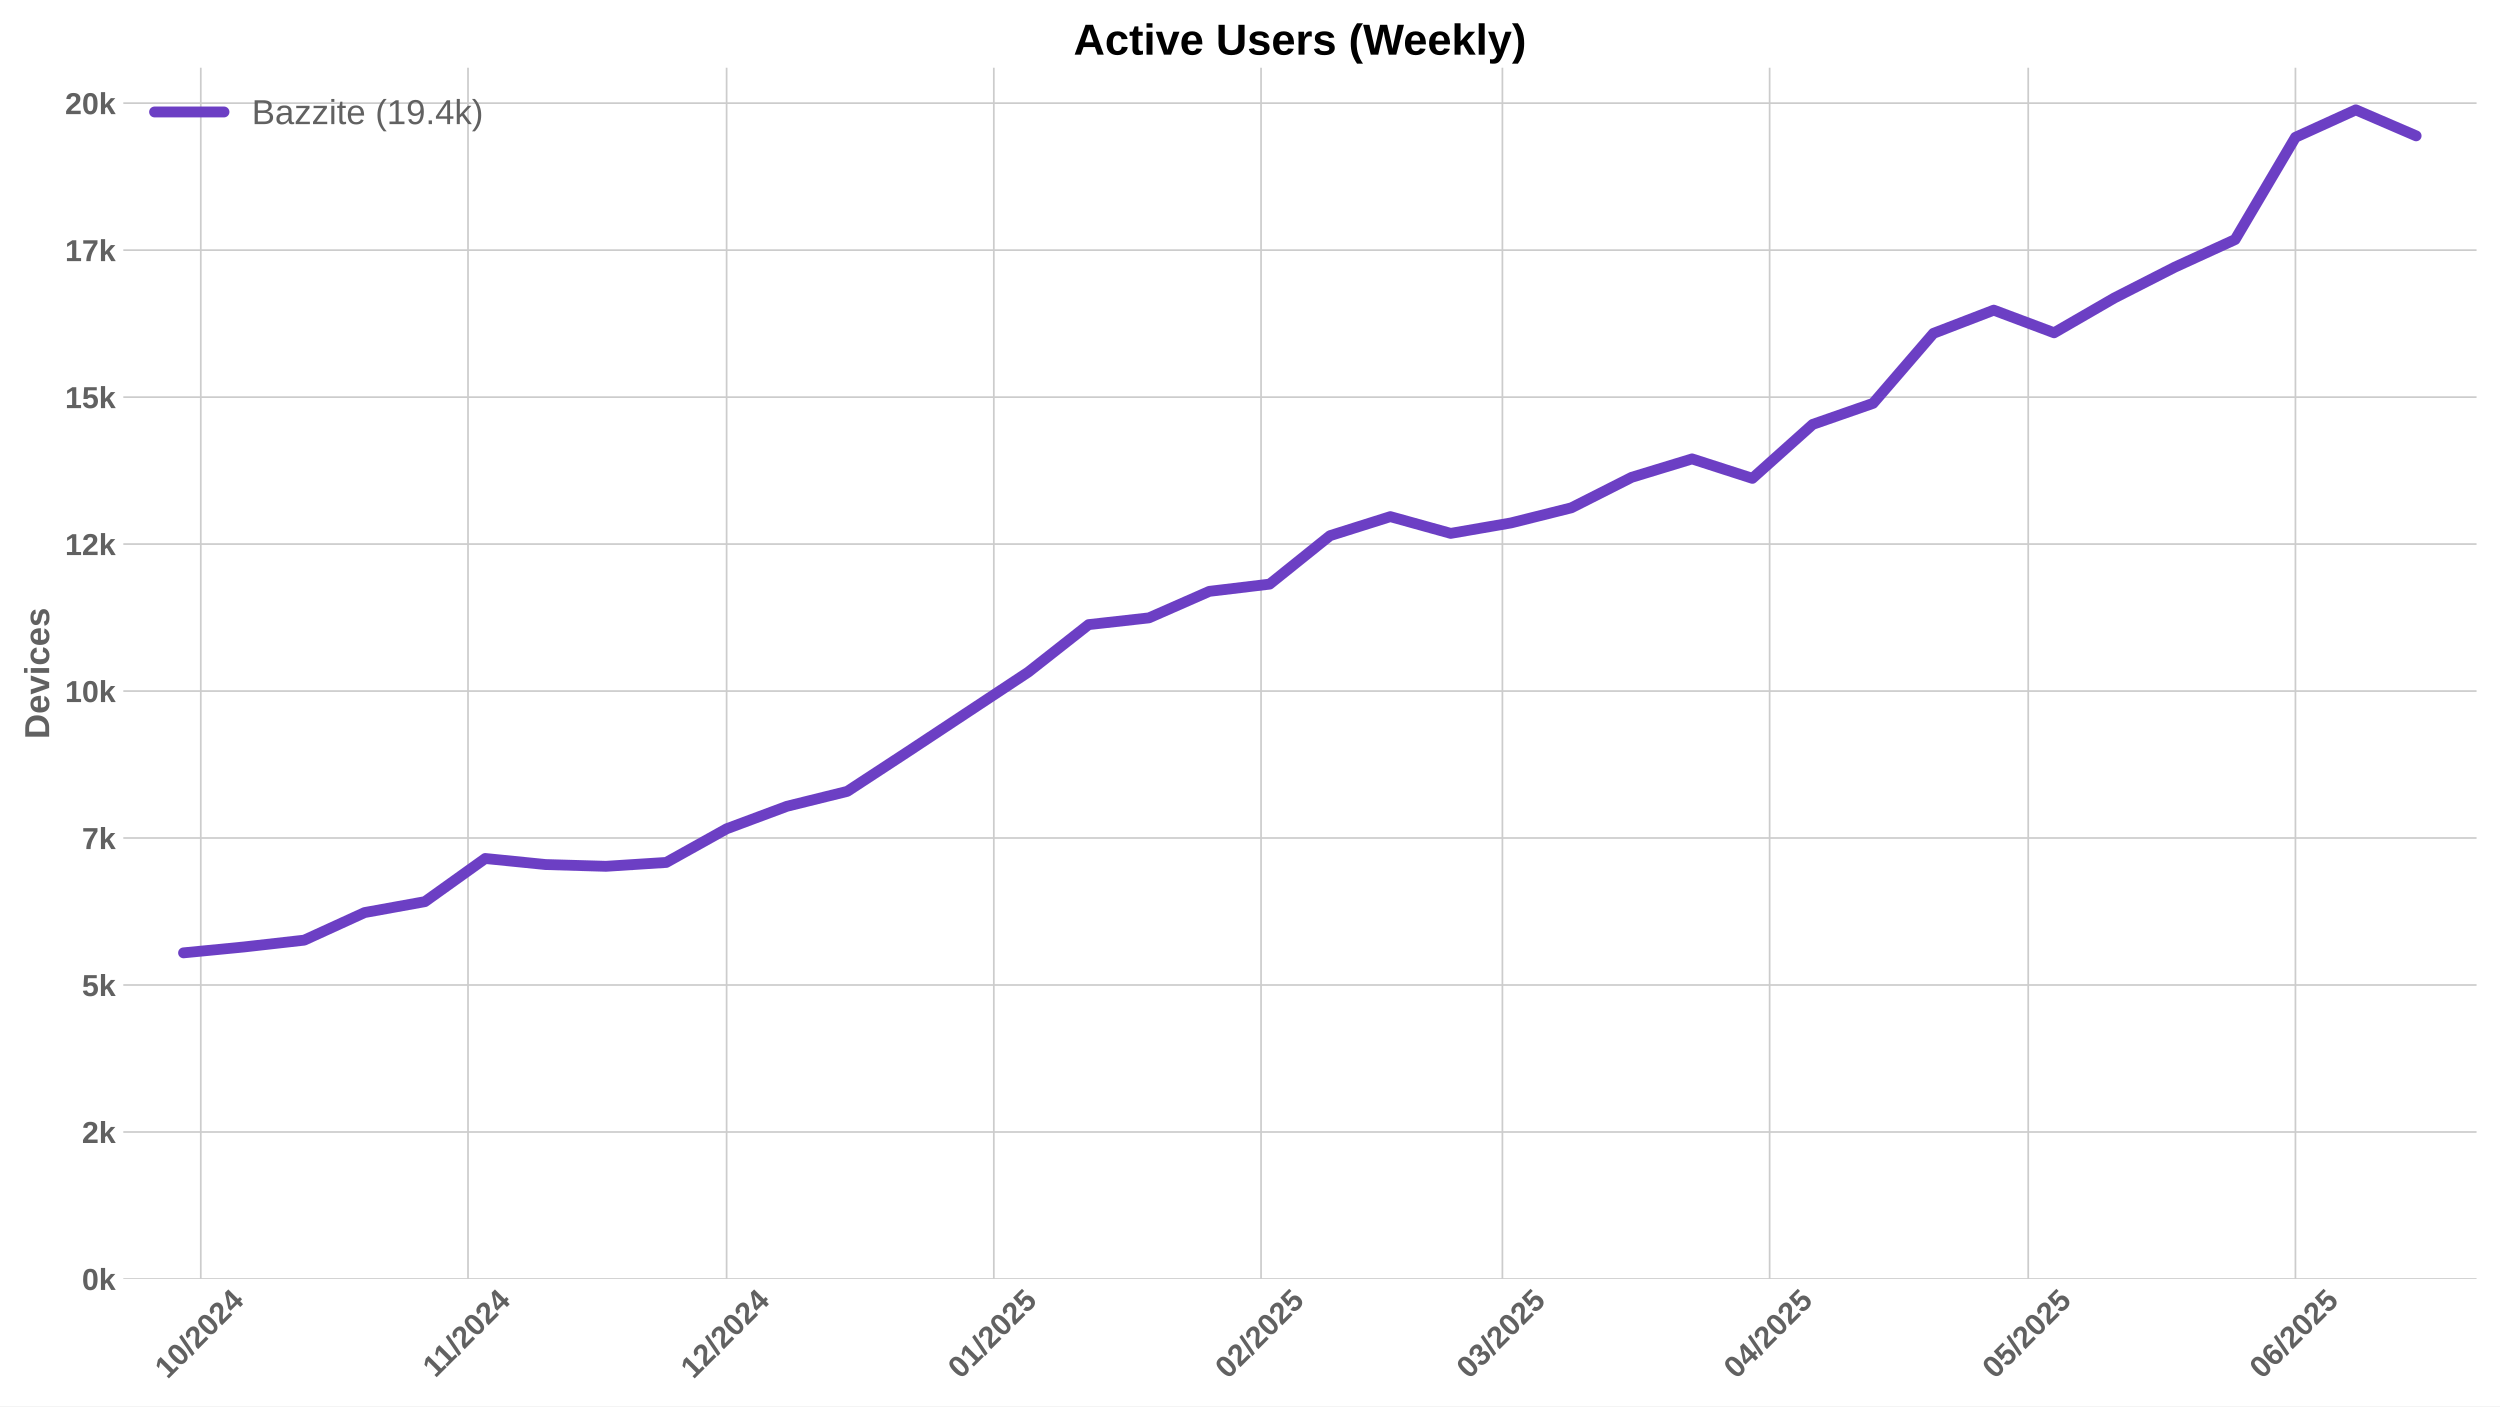
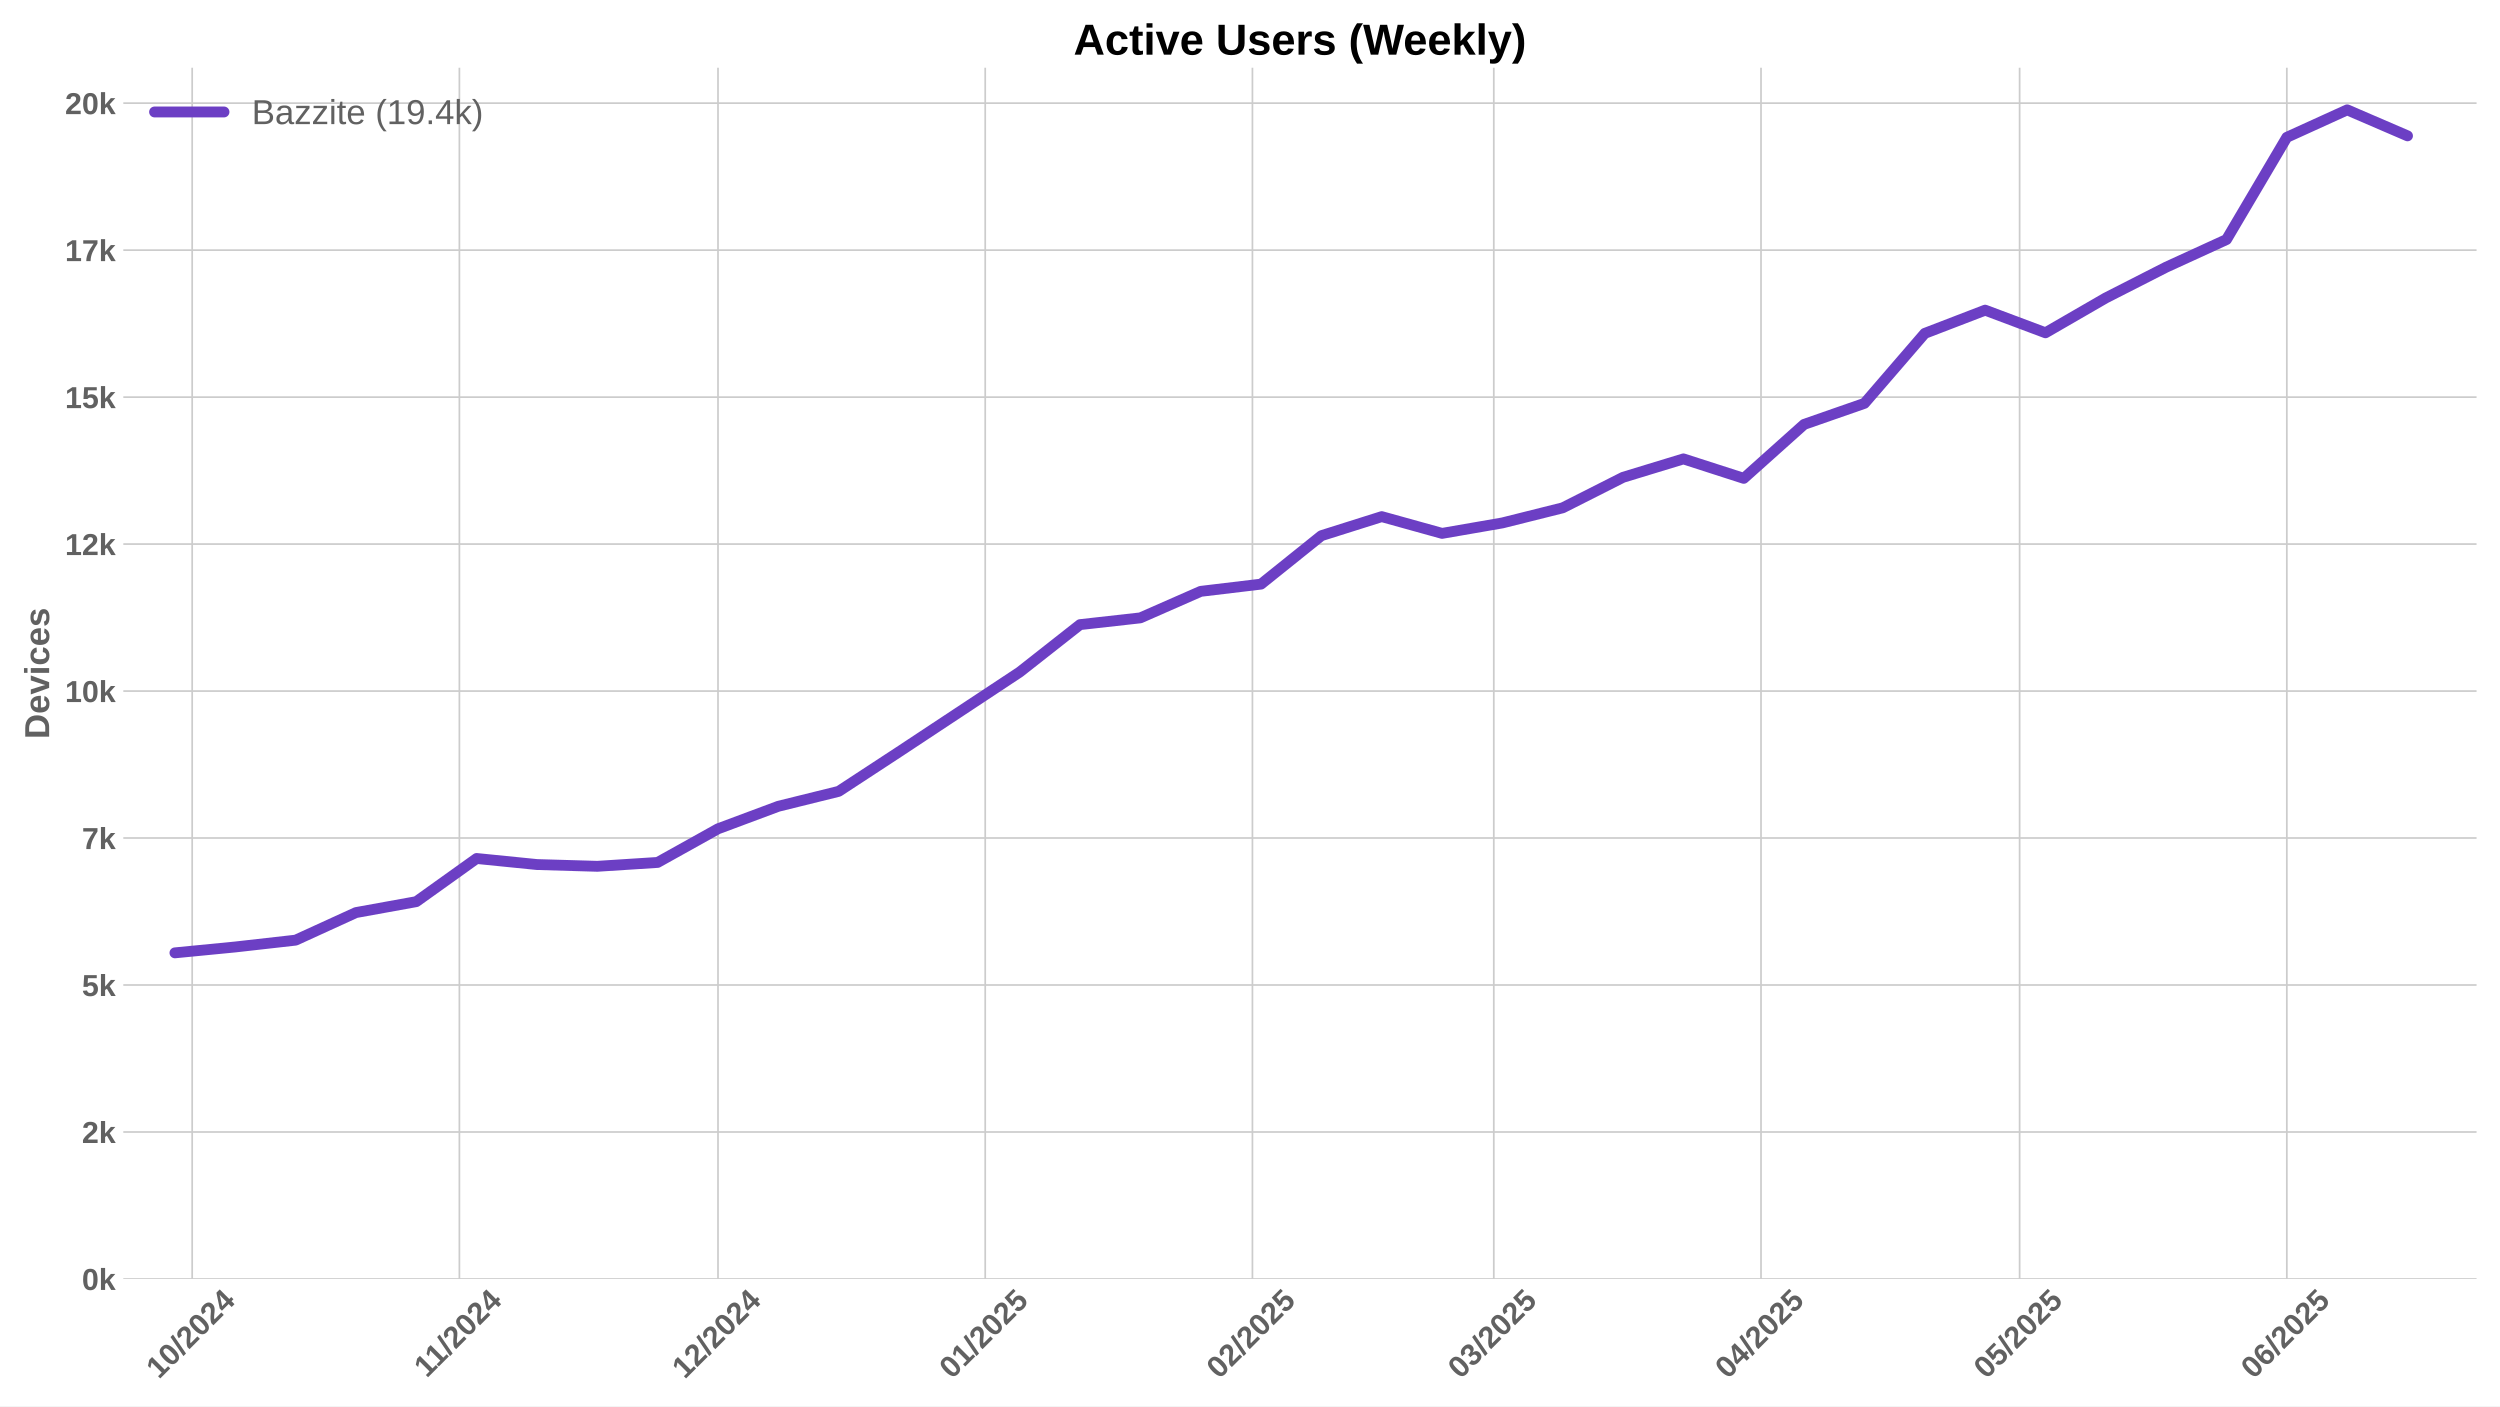
<svg xmlns="http://www.w3.org/2000/svg" xmlns:xlink="http://www.w3.org/1999/xlink" width="1152pt" height="648pt" viewBox="0 0 1152 648" version="1.1">
  <defs>
    <style type="text/css">*{stroke-linejoin: round; stroke-linecap: butt}</style>
  </defs>
  <g id="figure_1">
    <g id="patch_1">
      <path d="M 0 648  L 1152 648  L 1152 0  L 0 0  z " style="fill: #ffffff" />
    </g>
    <g id="axes_1">
      <g id="patch_2">
        <path d="M 56.82 589.343  L 1141.2 589.343  L 1141.2 31.2  L 56.82 31.2  z " style="fill: #ffffff" />
      </g>
      <g id="matplotlib.axis_1">
        <g id="xtick_1">
          <g id="line2d_1">
-             <path d="M 92.524 589.343  L 92.524 31.2  " clip-path="url(#p532b79eccf)" style="fill: none; stroke: #cccccc; stroke-width: 0.8; stroke-linecap: round" />
+             <path d="M 88.554 589.343  L 88.554 31.2  " clip-path="url(#p81a718a635)" style="fill: none; stroke: #cccccc; stroke-width: 0.8; stroke-linecap: round" />
          </g>
          <g id="line2d_2" />
          <g id="text_1">
-             <g style="fill: #616161" transform="translate(77.19338 635.7977) rotate(-45) scale(0.14 -0.14)">
+             <g style="fill: #616161" transform="translate(73.22391 635.7977) rotate(-45) scale(0.14 -0.14)">
              <defs>
                <path id="LiberationSans-Bold-31" d="M 403 0  L 403 653  L 1494 653  L 1494 3656  L 438 2997  L 438 3688  L 1541 4403  L 2372 4403  L 2372 653  L 3381 653  L 3381 0  L 403 0  z " transform="scale(0.015625)" />
                <path id="LiberationSans-Bold-30" d="M 3297 2203  Q 3297 1088 2914 512  Q 2531 -63 1766 -63  Q 253 -63 253 2203  Q 253 2994 418 3494  Q 584 3994 915 4231  Q 1247 4469 1791 4469  Q 2572 4469 2934 3903  Q 3297 3338 3297 2203  z M 2416 2203  Q 2416 2813 2356 3150  Q 2297 3488 2165 3634  Q 2034 3781 1784 3781  Q 1519 3781 1383 3632  Q 1247 3484 1189 3148  Q 1131 2813 1131 2203  Q 1131 1600 1192 1261  Q 1253 922 1386 775  Q 1519 628 1772 628  Q 2022 628 2158 783  Q 2294 938 2355 1278  Q 2416 1619 2416 2203  z " transform="scale(0.015625)" />
                <path id="LiberationSans-Bold-2f" d="M 63 -128  L 972 4638  L 1716 4638  L 822 -128  L 63 -128  z " transform="scale(0.015625)" />
                <path id="LiberationSans-Bold-32" d="M 222 0  L 222 609  Q 394 988 711 1347  Q 1028 1706 1509 2097  Q 1972 2472 2158 2715  Q 2344 2959 2344 3194  Q 2344 3769 1766 3769  Q 1484 3769 1336 3617  Q 1188 3466 1144 3163  L 259 3213  Q 334 3825 717 4147  Q 1100 4469 1759 4469  Q 2472 4469 2853 4144  Q 3234 3819 3234 3231  Q 3234 2922 3112 2672  Q 2991 2422 2800 2211  Q 2609 2000 2376 1815  Q 2144 1631 1925 1456  Q 1706 1281 1526 1103  Q 1347 925 1259 722  L 3303 722  L 3303 0  L 222 0  z " transform="scale(0.015625)" />
                <path id="LiberationSans-Bold-34" d="M 2938 897  L 2938 0  L 2100 0  L 2100 897  L 97 897  L 97 1556  L 1956 4403  L 2938 4403  L 2938 1550  L 3525 1550  L 3525 897  L 2938 897  z M 2100 2991  Q 2100 3159 2111 3356  Q 2122 3553 2128 3609  Q 2047 3434 1834 3103  L 813 1550  L 2100 1550  L 2100 2991  z " transform="scale(0.015625)" />
              </defs>
              <use xlink:href="#LiberationSans-Bold-31" />
              <use xlink:href="#LiberationSans-Bold-30" transform="translate(55.61523 0)" />
              <use xlink:href="#LiberationSans-Bold-2f" transform="translate(111.2305 0)" />
              <use xlink:href="#LiberationSans-Bold-32" transform="translate(139.0137 0)" />
              <use xlink:href="#LiberationSans-Bold-30" transform="translate(194.6289 0)" />
              <use xlink:href="#LiberationSans-Bold-32" transform="translate(250.2441 0)" />
              <use xlink:href="#LiberationSans-Bold-34" transform="translate(305.8594 0)" />
            </g>
          </g>
        </g>
        <g id="xtick_2">
          <g id="line2d_3">
-             <path d="M 215.658 589.343  L 215.658 31.2  " clip-path="url(#p532b79eccf)" style="fill: none; stroke: #cccccc; stroke-width: 0.8; stroke-linecap: round" />
+             <path d="M 211.689 589.343  L 211.689 31.2  " clip-path="url(#p81a718a635)" style="fill: none; stroke: #cccccc; stroke-width: 0.8; stroke-linecap: round" />
          </g>
          <g id="line2d_4" />
          <g id="text_2">
-             <g style="fill: #616161" transform="translate(200.6003 635.2532) rotate(-45) scale(0.14 -0.14)">
+             <g style="fill: #616161" transform="translate(196.6309 635.2532) rotate(-45) scale(0.14 -0.14)">
              <use xlink:href="#LiberationSans-Bold-31" />
              <use xlink:href="#LiberationSans-Bold-31" transform="translate(50.11523 0)" />
              <use xlink:href="#LiberationSans-Bold-2f" transform="translate(105.7305 0)" />
              <use xlink:href="#LiberationSans-Bold-32" transform="translate(133.5137 0)" />
              <use xlink:href="#LiberationSans-Bold-30" transform="translate(189.1289 0)" />
              <use xlink:href="#LiberationSans-Bold-32" transform="translate(244.7441 0)" />
              <use xlink:href="#LiberationSans-Bold-34" transform="translate(300.3594 0)" />
            </g>
          </g>
        </g>
        <g id="xtick_3">
          <g id="line2d_5">
-             <path d="M 334.821 589.343  L 334.821 31.2  " clip-path="url(#p532b79eccf)" style="fill: none; stroke: #cccccc; stroke-width: 0.8; stroke-linecap: round" />
+             <path d="M 330.852 589.343  L 330.852 31.2  " clip-path="url(#p81a718a635)" style="fill: none; stroke: #cccccc; stroke-width: 0.8; stroke-linecap: round" />
          </g>
          <g id="line2d_6" />
          <g id="text_3">
-             <g style="fill: #616161" transform="translate(319.4907 635.7977) rotate(-45) scale(0.14 -0.14)">
+             <g style="fill: #616161" transform="translate(315.5213 635.7977) rotate(-45) scale(0.14 -0.14)">
              <use xlink:href="#LiberationSans-Bold-31" />
              <use xlink:href="#LiberationSans-Bold-32" transform="translate(55.61523 0)" />
              <use xlink:href="#LiberationSans-Bold-2f" transform="translate(111.2305 0)" />
              <use xlink:href="#LiberationSans-Bold-32" transform="translate(139.0137 0)" />
              <use xlink:href="#LiberationSans-Bold-30" transform="translate(194.6289 0)" />
              <use xlink:href="#LiberationSans-Bold-32" transform="translate(250.2441 0)" />
              <use xlink:href="#LiberationSans-Bold-34" transform="translate(305.8594 0)" />
            </g>
          </g>
        </g>
        <g id="xtick_4">
          <g id="line2d_7">
-             <path d="M 457.956 589.343  L 457.956 31.2  " clip-path="url(#p532b79eccf)" style="fill: none; stroke: #cccccc; stroke-width: 0.8; stroke-linecap: round" />
+             <path d="M 453.986 589.343  L 453.986 31.2  " clip-path="url(#p81a718a635)" style="fill: none; stroke: #cccccc; stroke-width: 0.8; stroke-linecap: round" />
          </g>
          <g id="line2d_8" />
          <g id="text_4">
-             <g style="fill: #616161" transform="translate(442.6255 635.7977) rotate(-45) scale(0.14 -0.14)">
+             <g style="fill: #616161" transform="translate(438.656 635.7977) rotate(-45) scale(0.14 -0.14)">
              <defs>
                <path id="LiberationSans-Bold-35" d="M 3381 1466  Q 3381 766 2945 351  Q 2509 -63 1750 -63  Q 1088 -63 689 235  Q 291 534 197 1100  L 1075 1172  Q 1144 891 1319 762  Q 1494 634 1759 634  Q 2088 634 2283 843  Q 2478 1053 2478 1447  Q 2478 1794 2293 2001  Q 2109 2209 1778 2209  Q 1413 2209 1181 1925  L 325 1925  L 478 4403  L 3125 4403  L 3125 3750  L 1275 3750  L 1203 2638  Q 1522 2919 2000 2919  Q 2628 2919 3004 2528  Q 3381 2138 3381 1466  z " transform="scale(0.015625)" />
              </defs>
              <use xlink:href="#LiberationSans-Bold-30" />
              <use xlink:href="#LiberationSans-Bold-31" transform="translate(55.61523 0)" />
              <use xlink:href="#LiberationSans-Bold-2f" transform="translate(111.2305 0)" />
              <use xlink:href="#LiberationSans-Bold-32" transform="translate(139.0137 0)" />
              <use xlink:href="#LiberationSans-Bold-30" transform="translate(194.6289 0)" />
              <use xlink:href="#LiberationSans-Bold-32" transform="translate(250.2441 0)" />
              <use xlink:href="#LiberationSans-Bold-35" transform="translate(305.8594 0)" />
            </g>
          </g>
        </g>
        <g id="xtick_5">
          <g id="line2d_9">
-             <path d="M 581.09 589.343  L 581.09 31.2  " clip-path="url(#p532b79eccf)" style="fill: none; stroke: #cccccc; stroke-width: 0.8; stroke-linecap: round" />
+             <path d="M 577.121 589.343  L 577.121 31.2  " clip-path="url(#p81a718a635)" style="fill: none; stroke: #cccccc; stroke-width: 0.8; stroke-linecap: round" />
          </g>
          <g id="line2d_10" />
          <g id="text_5">
-             <g style="fill: #616161" transform="translate(565.7602 635.7977) rotate(-45) scale(0.14 -0.14)">
+             <g style="fill: #616161" transform="translate(561.7907 635.7977) rotate(-45) scale(0.14 -0.14)">
              <use xlink:href="#LiberationSans-Bold-30" />
              <use xlink:href="#LiberationSans-Bold-32" transform="translate(55.61523 0)" />
              <use xlink:href="#LiberationSans-Bold-2f" transform="translate(111.2305 0)" />
              <use xlink:href="#LiberationSans-Bold-32" transform="translate(139.0137 0)" />
              <use xlink:href="#LiberationSans-Bold-30" transform="translate(194.6289 0)" />
              <use xlink:href="#LiberationSans-Bold-32" transform="translate(250.2441 0)" />
              <use xlink:href="#LiberationSans-Bold-35" transform="translate(305.8594 0)" />
            </g>
          </g>
        </g>
        <g id="xtick_6">
          <g id="line2d_11">
-             <path d="M 692.309 589.343  L 692.309 31.2  " clip-path="url(#p532b79eccf)" style="fill: none; stroke: #cccccc; stroke-width: 0.8; stroke-linecap: round" />
+             <path d="M 688.339 589.343  L 688.339 31.2  " clip-path="url(#p81a718a635)" style="fill: none; stroke: #cccccc; stroke-width: 0.8; stroke-linecap: round" />
          </g>
          <g id="line2d_12" />
          <g id="text_6">
-             <g style="fill: #616161" transform="translate(676.9787 635.7977) rotate(-45) scale(0.14 -0.14)">
+             <g style="fill: #616161" transform="translate(673.0092 635.7977) rotate(-45) scale(0.14 -0.14)">
              <defs>
                <path id="LiberationSans-Bold-33" d="M 3328 1222  Q 3328 603 2922 265  Q 2516 -72 1766 -72  Q 1056 -72 637 254  Q 219 581 147 1197  L 1041 1275  Q 1125 641 1763 641  Q 2078 641 2253 797  Q 2428 953 2428 1275  Q 2428 1569 2215 1725  Q 2003 1881 1584 1881  L 1278 1881  L 1278 2591  L 1566 2591  Q 1944 2591 2134 2745  Q 2325 2900 2325 3188  Q 2325 3459 2173 3614  Q 2022 3769 1731 3769  Q 1459 3769 1292 3619  Q 1125 3469 1100 3194  L 222 3256  Q 291 3825 694 4147  Q 1097 4469 1747 4469  Q 2438 4469 2827 4158  Q 3216 3847 3216 3297  Q 3216 2884 2973 2618  Q 2731 2353 2275 2266  L 2275 2253  Q 2781 2194 3054 1920  Q 3328 1647 3328 1222  z " transform="scale(0.015625)" />
              </defs>
              <use xlink:href="#LiberationSans-Bold-30" />
              <use xlink:href="#LiberationSans-Bold-33" transform="translate(55.61523 0)" />
              <use xlink:href="#LiberationSans-Bold-2f" transform="translate(111.2305 0)" />
              <use xlink:href="#LiberationSans-Bold-32" transform="translate(139.0137 0)" />
              <use xlink:href="#LiberationSans-Bold-30" transform="translate(194.6289 0)" />
              <use xlink:href="#LiberationSans-Bold-32" transform="translate(250.2441 0)" />
              <use xlink:href="#LiberationSans-Bold-35" transform="translate(305.8594 0)" />
            </g>
          </g>
        </g>
        <g id="xtick_7">
          <g id="line2d_13">
-             <path d="M 815.444 589.343  L 815.444 31.2  " clip-path="url(#p532b79eccf)" style="fill: none; stroke: #cccccc; stroke-width: 0.8; stroke-linecap: round" />
+             <path d="M 811.474 589.343  L 811.474 31.2  " clip-path="url(#p81a718a635)" style="fill: none; stroke: #cccccc; stroke-width: 0.8; stroke-linecap: round" />
          </g>
          <g id="line2d_14" />
          <g id="text_7">
-             <g style="fill: #616161" transform="translate(800.1134 635.7977) rotate(-45) scale(0.14 -0.14)">
+             <g style="fill: #616161" transform="translate(796.1439 635.7977) rotate(-45) scale(0.14 -0.14)">
              <use xlink:href="#LiberationSans-Bold-30" />
              <use xlink:href="#LiberationSans-Bold-34" transform="translate(55.61523 0)" />
              <use xlink:href="#LiberationSans-Bold-2f" transform="translate(111.2305 0)" />
              <use xlink:href="#LiberationSans-Bold-32" transform="translate(139.0137 0)" />
              <use xlink:href="#LiberationSans-Bold-30" transform="translate(194.6289 0)" />
              <use xlink:href="#LiberationSans-Bold-32" transform="translate(250.2441 0)" />
              <use xlink:href="#LiberationSans-Bold-35" transform="translate(305.8594 0)" />
            </g>
          </g>
        </g>
        <g id="xtick_8">
          <g id="line2d_15">
-             <path d="M 934.606 589.343  L 934.606 31.2  " clip-path="url(#p532b79eccf)" style="fill: none; stroke: #cccccc; stroke-width: 0.8; stroke-linecap: round" />
+             <path d="M 930.637 589.343  L 930.637 31.2  " clip-path="url(#p81a718a635)" style="fill: none; stroke: #cccccc; stroke-width: 0.8; stroke-linecap: round" />
          </g>
          <g id="line2d_16" />
          <g id="text_8">
-             <g style="fill: #616161" transform="translate(919.276 635.7977) rotate(-45) scale(0.14 -0.14)">
+             <g style="fill: #616161" transform="translate(915.3066 635.7977) rotate(-45) scale(0.14 -0.14)">
              <use xlink:href="#LiberationSans-Bold-30" />
              <use xlink:href="#LiberationSans-Bold-35" transform="translate(55.61523 0)" />
              <use xlink:href="#LiberationSans-Bold-2f" transform="translate(111.2305 0)" />
              <use xlink:href="#LiberationSans-Bold-32" transform="translate(139.0137 0)" />
              <use xlink:href="#LiberationSans-Bold-30" transform="translate(194.6289 0)" />
              <use xlink:href="#LiberationSans-Bold-32" transform="translate(250.2441 0)" />
              <use xlink:href="#LiberationSans-Bold-35" transform="translate(305.8594 0)" />
            </g>
          </g>
        </g>
        <g id="xtick_9">
          <g id="line2d_17">
-             <path d="M 1057.741 589.343  L 1057.741 31.2  " clip-path="url(#p532b79eccf)" style="fill: none; stroke: #cccccc; stroke-width: 0.8; stroke-linecap: round" />
+             <path d="M 1053.772 589.343  L 1053.772 31.2  " clip-path="url(#p81a718a635)" style="fill: none; stroke: #cccccc; stroke-width: 0.8; stroke-linecap: round" />
          </g>
          <g id="line2d_18" />
          <g id="text_9">
-             <g style="fill: #616161" transform="translate(1042.411 635.7977) rotate(-45) scale(0.14 -0.14)">
+             <g style="fill: #616161" transform="translate(1038.441 635.7977) rotate(-45) scale(0.14 -0.14)">
              <defs>
                <path id="LiberationSans-Bold-36" d="M 3328 1441  Q 3328 738 2934 337  Q 2541 -63 1847 -63  Q 1069 -63 651 482  Q 234 1028 234 2100  Q 234 3278 657 3873  Q 1081 4469 1869 4469  Q 2428 4469 2751 4222  Q 3075 3975 3209 3456  L 2381 3341  Q 2263 3775 1850 3775  Q 1497 3775 1295 3422  Q 1094 3069 1094 2350  Q 1234 2584 1484 2709  Q 1734 2834 2050 2834  Q 2641 2834 2984 2459  Q 3328 2084 3328 1441  z M 2447 1416  Q 2447 1791 2273 1989  Q 2100 2188 1797 2188  Q 1506 2188 1331 2002  Q 1156 1816 1156 1509  Q 1156 1125 1339 873  Q 1522 622 1819 622  Q 2116 622 2281 833  Q 2447 1044 2447 1416  z " transform="scale(0.015625)" />
              </defs>
              <use xlink:href="#LiberationSans-Bold-30" />
              <use xlink:href="#LiberationSans-Bold-36" transform="translate(55.61523 0)" />
              <use xlink:href="#LiberationSans-Bold-2f" transform="translate(111.2305 0)" />
              <use xlink:href="#LiberationSans-Bold-32" transform="translate(139.0137 0)" />
              <use xlink:href="#LiberationSans-Bold-30" transform="translate(194.6289 0)" />
              <use xlink:href="#LiberationSans-Bold-32" transform="translate(250.2441 0)" />
              <use xlink:href="#LiberationSans-Bold-35" transform="translate(305.8594 0)" />
            </g>
          </g>
        </g>
      </g>
      <g id="matplotlib.axis_2">
        <g id="ytick_1">
          <g id="line2d_19">
-             <path d="M 56.82 589.343  L 1141.2 589.343  " clip-path="url(#p532b79eccf)" style="fill: none; stroke: #cccccc; stroke-width: 0.8; stroke-linecap: round" />
+             <path d="M 56.82 589.343  L 1141.2 589.343  " clip-path="url(#p81a718a635)" style="fill: none; stroke: #cccccc; stroke-width: 0.8; stroke-linecap: round" />
          </g>
          <g id="line2d_20" />
          <g id="text_10">
            <g style="fill: #616161" transform="translate(37.74938 594.416) scale(0.14 -0.14)">
              <defs>
                <path id="LiberationSans-Bold-6b" d="M 2606 0  L 1703 1531  L 1325 1269  L 1325 0  L 447 0  L 447 4638  L 1325 4638  L 1325 1981  L 2531 3381  L 3475 3381  L 2288 2063  L 3566 0  L 2606 0  z " transform="scale(0.015625)" />
              </defs>
              <use xlink:href="#LiberationSans-Bold-30" />
              <use xlink:href="#LiberationSans-Bold-6b" transform="translate(55.61523 0)" />
            </g>
          </g>
        </g>
        <g id="ytick_2">
          <g id="line2d_21">
-             <path d="M 56.82 521.617  L 1141.2 521.617  " clip-path="url(#p532b79eccf)" style="fill: none; stroke: #cccccc; stroke-width: 0.8; stroke-linecap: round" />
+             <path d="M 56.82 521.617  L 1141.2 521.617  " clip-path="url(#p81a718a635)" style="fill: none; stroke: #cccccc; stroke-width: 0.8; stroke-linecap: round" />
          </g>
          <g id="line2d_22" />
          <g id="text_11">
            <g style="fill: #616161" transform="translate(37.74938 526.6899) scale(0.14 -0.14)">
              <use xlink:href="#LiberationSans-Bold-32" />
              <use xlink:href="#LiberationSans-Bold-6b" transform="translate(55.61523 0)" />
            </g>
          </g>
        </g>
        <g id="ytick_3">
          <g id="line2d_23">
-             <path d="M 56.82 453.891  L 1141.2 453.891  " clip-path="url(#p532b79eccf)" style="fill: none; stroke: #cccccc; stroke-width: 0.8; stroke-linecap: round" />
+             <path d="M 56.82 453.891  L 1141.2 453.891  " clip-path="url(#p81a718a635)" style="fill: none; stroke: #cccccc; stroke-width: 0.8; stroke-linecap: round" />
          </g>
          <g id="line2d_24" />
          <g id="text_12">
            <g style="fill: #616161" transform="translate(37.74938 458.9638) scale(0.14 -0.14)">
              <use xlink:href="#LiberationSans-Bold-35" />
              <use xlink:href="#LiberationSans-Bold-6b" transform="translate(55.61523 0)" />
            </g>
          </g>
        </g>
        <g id="ytick_4">
          <g id="line2d_25">
-             <path d="M 56.82 386.165  L 1141.2 386.165  " clip-path="url(#p532b79eccf)" style="fill: none; stroke: #cccccc; stroke-width: 0.8; stroke-linecap: round" />
+             <path d="M 56.82 386.165  L 1141.2 386.165  " clip-path="url(#p81a718a635)" style="fill: none; stroke: #cccccc; stroke-width: 0.8; stroke-linecap: round" />
          </g>
          <g id="line2d_26" />
          <g id="text_13">
            <g style="fill: #616161" transform="translate(37.74938 391.2376) scale(0.14 -0.14)">
              <defs>
                <path id="LiberationSans-Bold-37" d="M 3278 3706  Q 2981 3238 2717 2797  Q 2453 2356 2256 1911  Q 2059 1466 1945 995  Q 1831 525 1831 0  L 916 0  Q 916 550 1059 1064  Q 1203 1578 1475 2111  Q 1747 2644 2463 3681  L 275 3681  L 275 4403  L 3278 4403  L 3278 3706  z " transform="scale(0.015625)" />
              </defs>
              <use xlink:href="#LiberationSans-Bold-37" />
              <use xlink:href="#LiberationSans-Bold-6b" transform="translate(55.61523 0)" />
            </g>
          </g>
        </g>
        <g id="ytick_5">
          <g id="line2d_27">
-             <path d="M 56.82 318.439  L 1141.2 318.439  " clip-path="url(#p532b79eccf)" style="fill: none; stroke: #cccccc; stroke-width: 0.8; stroke-linecap: round" />
+             <path d="M 56.82 318.439  L 1141.2 318.439  " clip-path="url(#p81a718a635)" style="fill: none; stroke: #cccccc; stroke-width: 0.8; stroke-linecap: round" />
          </g>
          <g id="line2d_28" />
          <g id="text_14">
            <g style="fill: #616161" transform="translate(29.96406 323.5115) scale(0.14 -0.14)">
              <use xlink:href="#LiberationSans-Bold-31" />
              <use xlink:href="#LiberationSans-Bold-30" transform="translate(55.61523 0)" />
              <use xlink:href="#LiberationSans-Bold-6b" transform="translate(111.2305 0)" />
            </g>
          </g>
        </g>
        <g id="ytick_6">
          <g id="line2d_29">
-             <path d="M 56.82 250.713  L 1141.2 250.713  " clip-path="url(#p532b79eccf)" style="fill: none; stroke: #cccccc; stroke-width: 0.8; stroke-linecap: round" />
+             <path d="M 56.82 250.713  L 1141.2 250.713  " clip-path="url(#p81a718a635)" style="fill: none; stroke: #cccccc; stroke-width: 0.8; stroke-linecap: round" />
          </g>
          <g id="line2d_30" />
          <g id="text_15">
            <g style="fill: #616161" transform="translate(29.96406 255.7854) scale(0.14 -0.14)">
              <use xlink:href="#LiberationSans-Bold-31" />
              <use xlink:href="#LiberationSans-Bold-32" transform="translate(55.61523 0)" />
              <use xlink:href="#LiberationSans-Bold-6b" transform="translate(111.2305 0)" />
            </g>
          </g>
        </g>
        <g id="ytick_7">
          <g id="line2d_31">
-             <path d="M 56.82 182.986  L 1141.2 182.986  " clip-path="url(#p532b79eccf)" style="fill: none; stroke: #cccccc; stroke-width: 0.8; stroke-linecap: round" />
+             <path d="M 56.82 182.986  L 1141.2 182.986  " clip-path="url(#p81a718a635)" style="fill: none; stroke: #cccccc; stroke-width: 0.8; stroke-linecap: round" />
          </g>
          <g id="line2d_32" />
          <g id="text_16">
            <g style="fill: #616161" transform="translate(29.96406 188.0593) scale(0.14 -0.14)">
              <use xlink:href="#LiberationSans-Bold-31" />
              <use xlink:href="#LiberationSans-Bold-35" transform="translate(55.61523 0)" />
              <use xlink:href="#LiberationSans-Bold-6b" transform="translate(111.2305 0)" />
            </g>
          </g>
        </g>
        <g id="ytick_8">
          <g id="line2d_33">
-             <path d="M 56.82 115.26  L 1141.2 115.26  " clip-path="url(#p532b79eccf)" style="fill: none; stroke: #cccccc; stroke-width: 0.8; stroke-linecap: round" />
+             <path d="M 56.82 115.26  L 1141.2 115.26  " clip-path="url(#p81a718a635)" style="fill: none; stroke: #cccccc; stroke-width: 0.8; stroke-linecap: round" />
          </g>
          <g id="line2d_34" />
          <g id="text_17">
            <g style="fill: #616161" transform="translate(29.96406 120.3331) scale(0.14 -0.14)">
              <use xlink:href="#LiberationSans-Bold-31" />
              <use xlink:href="#LiberationSans-Bold-37" transform="translate(55.61523 0)" />
              <use xlink:href="#LiberationSans-Bold-6b" transform="translate(111.2305 0)" />
            </g>
          </g>
        </g>
        <g id="ytick_9">
          <g id="line2d_35">
-             <path d="M 56.82 47.534  L 1141.2 47.534  " clip-path="url(#p532b79eccf)" style="fill: none; stroke: #cccccc; stroke-width: 0.8; stroke-linecap: round" />
+             <path d="M 56.82 47.534  L 1141.2 47.534  " clip-path="url(#p81a718a635)" style="fill: none; stroke: #cccccc; stroke-width: 0.8; stroke-linecap: round" />
          </g>
          <g id="line2d_36" />
          <g id="text_18">
            <g style="fill: #616161" transform="translate(29.96406 52.607) scale(0.14 -0.14)">
              <use xlink:href="#LiberationSans-Bold-32" />
              <use xlink:href="#LiberationSans-Bold-30" transform="translate(55.61523 0)" />
              <use xlink:href="#LiberationSans-Bold-6b" transform="translate(111.2305 0)" />
            </g>
          </g>
        </g>
        <g id="text_19">
          <g style="fill: #616161" transform="translate(22.64406 340.5153) rotate(-90) scale(0.16 -0.16)">
            <defs>
              <path id="LiberationSans-Bold-44" d="M 4353 2234  Q 4353 1553 4086 1045  Q 3819 538 3330 269  Q 2841 0 2209 0  L 428 0  L 428 4403  L 2022 4403  Q 3134 4403 3743 3842  Q 4353 3281 4353 2234  z M 3425 2234  Q 3425 2944 3056 3317  Q 2688 3691 2003 3691  L 1350 3691  L 1350 713  L 2131 713  Q 2725 713 3075 1122  Q 3425 1531 3425 2234  z " transform="scale(0.015625)" />
              <path id="LiberationSans-Bold-65" d="M 1831 -63  Q 1069 -63 659 389  Q 250 841 250 1706  Q 250 2544 665 2994  Q 1081 3444 1844 3444  Q 2572 3444 2956 2961  Q 3341 2478 3341 1547  L 3341 1522  L 1172 1522  Q 1172 1028 1355 776  Q 1538 525 1875 525  Q 2341 525 2463 928  L 3291 856  Q 2931 -63 1831 -63  z M 1831 2891  Q 1522 2891 1355 2675  Q 1188 2459 1178 2072  L 2491 2072  Q 2466 2481 2294 2686  Q 2122 2891 1831 2891  z " transform="scale(0.015625)" />
              <path id="LiberationSans-Bold-76" d="M 2284 0  L 1234 0  L 25 3381  L 953 3381  L 1544 1491  Q 1591 1334 1766 709  Q 1797 838 1894 1159  Q 1991 1481 2613 3381  L 3531 3381  L 2284 0  z " transform="scale(0.015625)" />
              <path id="LiberationSans-Bold-69" d="M 447 3991  L 447 4638  L 1325 4638  L 1325 3991  L 447 3991  z M 447 0  L 447 3381  L 1325 3381  L 1325 0  L 447 0  z " transform="scale(0.015625)" />
              <path id="LiberationSans-Bold-63" d="M 1856 -63  Q 1088 -63 669 395  Q 250 853 250 1672  Q 250 2509 672 2976  Q 1094 3444 1869 3444  Q 2466 3444 2856 3144  Q 3247 2844 3347 2316  L 2463 2272  Q 2425 2531 2275 2686  Q 2125 2841 1850 2841  Q 1172 2841 1172 1706  Q 1172 538 1863 538  Q 2113 538 2281 695  Q 2450 853 2491 1166  L 3372 1125  Q 3325 778 3123 506  Q 2922 234 2594 85  Q 2266 -63 1856 -63  z " transform="scale(0.015625)" />
              <path id="LiberationSans-Bold-73" d="M 3297 988  Q 3297 497 2895 217  Q 2494 -63 1784 -63  Q 1088 -63 717 157  Q 347 378 225 844  L 997 959  Q 1063 719 1223 619  Q 1384 519 1784 519  Q 2153 519 2322 612  Q 2491 706 2491 906  Q 2491 1069 2355 1164  Q 2219 1259 1894 1325  Q 1150 1472 890 1598  Q 631 1725 495 1926  Q 359 2128 359 2422  Q 359 2906 732 3176  Q 1106 3447 1791 3447  Q 2394 3447 2761 3212  Q 3128 2978 3219 2534  L 2441 2453  Q 2403 2659 2256 2761  Q 2109 2863 1791 2863  Q 1478 2863 1322 2783  Q 1166 2703 1166 2516  Q 1166 2369 1286 2283  Q 1406 2197 1691 2141  Q 2088 2059 2395 1973  Q 2703 1888 2889 1769  Q 3075 1650 3186 1464  Q 3297 1278 3297 988  z " transform="scale(0.015625)" />
            </defs>
            <use xlink:href="#LiberationSans-Bold-44" />
            <use xlink:href="#LiberationSans-Bold-65" transform="translate(72.2168 0)" />
            <use xlink:href="#LiberationSans-Bold-76" transform="translate(127.832 0)" />
            <use xlink:href="#LiberationSans-Bold-69" transform="translate(183.4473 0)" />
            <use xlink:href="#LiberationSans-Bold-63" transform="translate(211.2305 0)" />
            <use xlink:href="#LiberationSans-Bold-65" transform="translate(266.8457 0)" />
            <use xlink:href="#LiberationSans-Bold-73" transform="translate(322.4609 0)" />
          </g>
        </g>
      </g>
      <g id="line2d_37">
-         <path d="M 84.58 439.072  L 112.384 436.363  L 140.189 433.221  L 167.993 420.516  L 195.798 415.477  L 223.603 395.592  L 251.407 398.383  L 279.212 399.195  L 307.016 397.407  L 334.821 381.912  L 362.626 371.536  L 390.43 364.655  L 418.235 346.45  L 473.844 309.688  L 501.649 287.826  L 529.453 284.711  L 557.258 272.493  L 585.063 269.161  L 612.867 246.839  L 640.672 238.061  L 668.476 245.782  L 696.281 240.96  L 724.086 233.998  L 751.89 219.938  L 779.695 211.459  L 807.5 220.425  L 835.304 195.556  L 863.109 185.858  L 890.913 153.62  L 918.718 142.92  L 946.523 153.349  L 974.327 137.285  L 1002.132 123.117  L 1029.936 110.384  L 1057.741 63.274  L 1085.546 50.622  L 1113.35 62.596  " clip-path="url(#p532b79eccf)" style="fill: none; stroke: #6c3fc4; stroke-width: 5; stroke-linecap: round" />
+         <path d="M 80.61 439.072  L 108.415 436.363  L 136.219 433.221  L 164.024 420.516  L 191.828 415.477  L 219.633 395.592  L 247.438 398.383  L 275.242 399.195  L 303.047 397.407  L 330.852 381.912  L 358.656 371.536  L 386.461 364.655  L 414.265 346.45  L 469.875 309.688  L 497.679 287.826  L 525.484 284.711  L 553.288 272.493  L 581.093 269.161  L 608.898 246.839  L 636.702 238.061  L 664.507 245.782  L 692.312 240.96  L 720.116 233.998  L 747.921 219.938  L 775.725 211.459  L 803.53 220.425  L 831.335 195.556  L 859.139 185.858  L 886.944 153.62  L 914.748 142.92  L 942.553 153.349  L 970.358 137.285  L 998.162 123.117  L 1025.967 110.384  L 1053.772 63.274  L 1081.576 50.622  L 1109.381 62.596  " clip-path="url(#p81a718a635)" style="fill: none; stroke: #6c3fc4; stroke-width: 5; stroke-linecap: round" />
      </g>
      <g id="patch_3">
        <path d="M 56.82 589.343  L 56.82 31.2  " style="fill: none" />
      </g>
      <g id="patch_4">
        <path d="M 1141.2 589.343  L 1141.2 31.2  " style="fill: none" />
      </g>
      <g id="patch_5">
        <path d="M 56.82 589.343  L 1141.2 589.343  " style="fill: none" />
      </g>
      <g id="patch_6">
        <path d="M 56.82 31.2  L 1141.2 31.2  " style="fill: none" />
      </g>
      <g id="text_20">
        <g transform="translate(494.6991 25.2) scale(0.2 -0.2)">
          <defs>
            <path id="LiberationSans-Bold-41" d="M 3541 0  L 3150 1125  L 1472 1125  L 1081 0  L 159 0  L 1766 4403  L 2853 4403  L 4453 0  L 3541 0  z M 2309 3725  L 2291 3656  Q 2259 3544 2215 3400  Q 2172 3256 1678 1819  L 2944 1819  L 2509 3084  L 2375 3509  L 2309 3725  z " transform="scale(0.015625)" />
            <path id="LiberationSans-Bold-74" d="M 1313 -56  Q 925 -56 715 155  Q 506 366 506 794  L 506 2788  L 78 2788  L 78 3381  L 550 3381  L 825 4175  L 1375 4175  L 1375 3381  L 2016 3381  L 2016 2788  L 1375 2788  L 1375 1031  Q 1375 784 1469 667  Q 1563 550 1759 550  Q 1863 550 2053 594  L 2053 50  Q 1728 -56 1313 -56  z " transform="scale(0.015625)" />
            <path id="LiberationSans-Bold-20" transform="scale(0.015625)" />
            <path id="LiberationSans-Bold-55" d="M 2259 -63  Q 1350 -63 867 381  Q 384 825 384 1650  L 384 4403  L 1306 4403  L 1306 1722  Q 1306 1200 1554 929  Q 1803 659 2284 659  Q 2778 659 3043 942  Q 3309 1225 3309 1753  L 3309 4403  L 4231 4403  L 4231 1697  Q 4231 859 3714 398  Q 3197 -63 2259 -63  z " transform="scale(0.015625)" />
            <path id="LiberationSans-Bold-72" d="M 447 0  L 447 2588  Q 447 2866 439 3052  Q 431 3238 422 3381  L 1259 3381  Q 1269 3325 1284 3039  Q 1300 2753 1300 2659  L 1313 2659  Q 1441 3016 1541 3161  Q 1641 3306 1778 3376  Q 1916 3447 2122 3447  Q 2291 3447 2394 3400  L 2394 2666  Q 2181 2713 2019 2713  Q 1691 2713 1508 2447  Q 1325 2181 1325 1659  L 1325 0  L 447 0  z " transform="scale(0.015625)" />
            <path id="LiberationSans-Bold-28" d="M 1247 -1328  Q 756 -622 537 81  Q 319 784 319 1659  Q 319 2531 537 3232  Q 756 3934 1247 4638  L 2125 4638  Q 1631 3925 1407 3219  Q 1184 2513 1184 1656  Q 1184 803 1406 101  Q 1628 -600 2125 -1328  L 1247 -1328  z " transform="scale(0.015625)" />
            <path id="LiberationSans-Bold-57" d="M 4897 0  L 3803 0  L 3206 2547  Q 3097 2997 3022 3488  Q 2947 3078 2900 2864  Q 2853 2650 2234 0  L 1141 0  L 6 4403  L 941 4403  L 1578 1559  L 1722 872  Q 1809 1306 1892 1701  Q 1975 2097 2516 4403  L 3547 4403  L 4103 2059  Q 4169 1797 4325 872  L 4403 1234  L 4569 1953  L 5100 4403  L 6034 4403  L 4897 0  z " transform="scale(0.015625)" />
            <path id="LiberationSans-Bold-6c" d="M 447 0  L 447 4638  L 1325 4638  L 1325 0  L 447 0  z " transform="scale(0.015625)" />
            <path id="LiberationSans-Bold-79" d="M 884 -1328  Q 569 -1328 331 -1288  L 331 -663  Q 497 -688 634 -688  Q 822 -688 945 -628  Q 1069 -569 1167 -431  Q 1266 -294 1388 34  L 50 3381  L 978 3381  L 1509 1797  Q 1634 1456 1825 753  L 1903 1050  L 2106 1784  L 2606 3381  L 3525 3381  L 2188 -178  Q 1919 -828 1630 -1078  Q 1341 -1328 884 -1328  z " transform="scale(0.015625)" />
            <path id="LiberationSans-Bold-29" d="M 6 -1328  Q 506 -597 726 101  Q 947 800 947 1656  Q 947 2516 722 3223  Q 497 3931 6 4638  L 884 4638  Q 1378 3928 1595 3225  Q 1813 2522 1813 1659  Q 1813 791 1595 87  Q 1378 -616 884 -1328  L 6 -1328  z " transform="scale(0.015625)" />
          </defs>
          <use xlink:href="#LiberationSans-Bold-41" />
          <use xlink:href="#LiberationSans-Bold-63" transform="translate(72.2168 0)" />
          <use xlink:href="#LiberationSans-Bold-74" transform="translate(127.832 0)" />
          <use xlink:href="#LiberationSans-Bold-69" transform="translate(161.1328 0)" />
          <use xlink:href="#LiberationSans-Bold-76" transform="translate(188.916 0)" />
          <use xlink:href="#LiberationSans-Bold-65" transform="translate(244.5312 0)" />
          <use xlink:href="#LiberationSans-Bold-20" transform="translate(300.1465 0)" />
          <use xlink:href="#LiberationSans-Bold-55" transform="translate(327.9297 0)" />
          <use xlink:href="#LiberationSans-Bold-73" transform="translate(400.1465 0)" />
          <use xlink:href="#LiberationSans-Bold-65" transform="translate(455.7617 0)" />
          <use xlink:href="#LiberationSans-Bold-72" transform="translate(511.377 0)" />
          <use xlink:href="#LiberationSans-Bold-73" transform="translate(550.293 0)" />
          <use xlink:href="#LiberationSans-Bold-20" transform="translate(605.9082 0)" />
          <use xlink:href="#LiberationSans-Bold-28" transform="translate(633.6914 0)" />
          <use xlink:href="#LiberationSans-Bold-57" transform="translate(666.9922 0)" />
          <use xlink:href="#LiberationSans-Bold-65" transform="translate(759.627 0)" />
          <use xlink:href="#LiberationSans-Bold-65" transform="translate(815.2422 0)" />
          <use xlink:href="#LiberationSans-Bold-6b" transform="translate(870.8574 0)" />
          <use xlink:href="#LiberationSans-Bold-6c" transform="translate(926.4727 0)" />
          <use xlink:href="#LiberationSans-Bold-79" transform="translate(954.2559 0)" />
          <use xlink:href="#LiberationSans-Bold-29" transform="translate(1009.871 0)" />
        </g>
      </g>
      <g id="legend_1">
        <g id="line2d_38">
          <path d="M 71.22 51.595  L 87.22 51.595  L 103.22 51.595  " style="fill: none; stroke: #6c3fc4; stroke-width: 5; stroke-linecap: round" />
        </g>
        <g id="text_21">
          <g style="fill: #616161" transform="translate(116.02 57.195) scale(0.16 -0.16)">
            <defs>
              <path id="LiberationSans-42" d="M 3931 1241  Q 3931 653 3503 326  Q 3075 0 2313 0  L 525 0  L 525 4403  L 2125 4403  Q 3675 4403 3675 3334  Q 3675 2944 3456 2678  Q 3238 2413 2838 2322  Q 3363 2259 3647 1970  Q 3931 1681 3931 1241  z M 3075 3263  Q 3075 3619 2831 3772  Q 2588 3925 2125 3925  L 1122 3925  L 1122 2531  L 2125 2531  Q 2603 2531 2839 2711  Q 3075 2891 3075 3263  z M 3328 1288  Q 3328 2066 2234 2066  L 1122 2066  L 1122 478  L 2281 478  Q 2828 478 3078 681  Q 3328 884 3328 1288  z " transform="scale(0.015625)" />
              <path id="LiberationSans-61" d="M 1294 -63  Q 784 -63 528 206  Q 272 475 272 944  Q 272 1469 617 1750  Q 963 2031 1731 2050  L 2491 2063  L 2491 2247  Q 2491 2659 2316 2837  Q 2141 3016 1766 3016  Q 1388 3016 1216 2887  Q 1044 2759 1009 2478  L 422 2531  Q 566 3444 1778 3444  Q 2416 3444 2737 3151  Q 3059 2859 3059 2306  L 3059 850  Q 3059 600 3125 473  Q 3191 347 3375 347  Q 3456 347 3559 369  L 3559 19  Q 3347 -31 3125 -31  Q 2813 -31 2670 133  Q 2528 297 2509 647  L 2491 647  Q 2275 259 1989 98  Q 1703 -63 1294 -63  z M 1422 359  Q 1731 359 1972 500  Q 2213 641 2352 886  Q 2491 1131 2491 1391  L 2491 1669  L 1875 1656  Q 1478 1650 1273 1575  Q 1069 1500 959 1344  Q 850 1188 850 934  Q 850 659 998 509  Q 1147 359 1422 359  z " transform="scale(0.015625)" />
              <path id="LiberationSans-7a" d="M 259 0  L 259 428  L 2150 2947  L 366 2947  L 366 3381  L 2816 3381  L 2816 2953  L 922 434  L 2881 434  L 2881 0  L 259 0  z " transform="scale(0.015625)" />
              <path id="LiberationSans-69" d="M 428 4100  L 428 4638  L 991 4638  L 991 4100  L 428 4100  z M 428 0  L 428 3381  L 991 3381  L 991 0  L 428 0  z " transform="scale(0.015625)" />
              <path id="LiberationSans-74" d="M 1731 25  Q 1453 -50 1163 -50  Q 488 -50 488 716  L 488 2972  L 97 2972  L 97 3381  L 509 3381  L 675 4138  L 1050 4138  L 1050 3381  L 1675 3381  L 1675 2972  L 1050 2972  L 1050 838  Q 1050 594 1129 495  Q 1209 397 1406 397  Q 1519 397 1731 441  L 1731 25  z " transform="scale(0.015625)" />
              <path id="LiberationSans-65" d="M 863 1572  Q 863 991 1103 675  Q 1344 359 1806 359  Q 2172 359 2392 506  Q 2613 653 2691 878  L 3184 738  Q 2881 -63 1806 -63  Q 1056 -63 664 384  Q 272 831 272 1713  Q 272 2550 664 2997  Q 1056 3444 1784 3444  Q 3275 3444 3275 1647  L 3275 1572  L 863 1572  z M 2694 2003  Q 2647 2538 2422 2783  Q 2197 3028 1775 3028  Q 1366 3028 1127 2754  Q 888 2481 869 2003  L 2694 2003  z " transform="scale(0.015625)" />
              <path id="LiberationSans-20" transform="scale(0.015625)" />
              <path id="LiberationSans-28" d="M 397 1663  Q 397 2566 680 3284  Q 963 4003 1550 4638  L 2094 4638  Q 1509 3988 1236 3256  Q 963 2525 963 1656  Q 963 791 1233 62  Q 1503 -666 2094 -1325  L 1550 -1325  Q 959 -688 678 32  Q 397 753 397 1650  L 397 1663  z " transform="scale(0.015625)" />
              <path id="LiberationSans-31" d="M 488 0  L 488 478  L 1609 478  L 1609 3866  L 616 3156  L 616 3688  L 1656 4403  L 2175 4403  L 2175 478  L 3247 478  L 3247 0  L 488 0  z " transform="scale(0.015625)" />
              <path id="LiberationSans-39" d="M 3256 2291  Q 3256 1156 2842 546  Q 2428 -63 1663 -63  Q 1147 -63 836 154  Q 525 372 391 856  L 928 941  Q 1097 391 1672 391  Q 2156 391 2422 841  Q 2688 1291 2700 2125  Q 2575 1844 2272 1673  Q 1969 1503 1606 1503  Q 1013 1503 656 1909  Q 300 2316 300 2988  Q 300 3678 687 4073  Q 1075 4469 1766 4469  Q 2500 4469 2878 3925  Q 3256 3381 3256 2291  z M 2644 2834  Q 2644 3366 2400 3689  Q 2156 4013 1747 4013  Q 1341 4013 1106 3736  Q 872 3459 872 2988  Q 872 2506 1106 2226  Q 1341 1947 1741 1947  Q 1984 1947 2193 2058  Q 2403 2169 2523 2372  Q 2644 2575 2644 2834  z " transform="scale(0.015625)" />
              <path id="LiberationSans-2e" d="M 584 0  L 584 684  L 1194 684  L 1194 0  L 584 0  z " transform="scale(0.015625)" />
              <path id="LiberationSans-34" d="M 2753 997  L 2753 0  L 2222 0  L 2222 997  L 147 997  L 147 1434  L 2163 4403  L 2753 4403  L 2753 1441  L 3372 1441  L 3372 997  L 2753 997  z M 2222 3769  Q 2216 3750 2134 3603  Q 2053 3456 2013 3397  L 884 1734  L 716 1503  L 666 1441  L 2222 1441  L 2222 3769  z " transform="scale(0.015625)" />
              <path id="LiberationSans-6b" d="M 2550 0  L 1406 1544  L 994 1203  L 994 0  L 431 0  L 431 4638  L 994 4638  L 994 1741  L 2478 3381  L 3138 3381  L 1766 1928  L 3209 0  L 2550 0  z " transform="scale(0.015625)" />
              <path id="LiberationSans-29" d="M 1734 1650  Q 1734 747 1451 28  Q 1169 -691 581 -1325  L 38 -1325  Q 625 -669 897 57  Q 1169 784 1169 1656  Q 1169 2528 895 3256  Q 622 3984 38 4638  L 581 4638  Q 1172 4000 1453 3279  Q 1734 2559 1734 1663  L 1734 1650  z " transform="scale(0.015625)" />
            </defs>
            <use xlink:href="#LiberationSans-42" />
            <use xlink:href="#LiberationSans-61" transform="translate(66.69922 0)" />
            <use xlink:href="#LiberationSans-7a" transform="translate(122.3145 0)" />
            <use xlink:href="#LiberationSans-7a" transform="translate(172.3145 0)" />
            <use xlink:href="#LiberationSans-69" transform="translate(222.3145 0)" />
            <use xlink:href="#LiberationSans-74" transform="translate(244.5312 0)" />
            <use xlink:href="#LiberationSans-65" transform="translate(272.3145 0)" />
            <use xlink:href="#LiberationSans-20" transform="translate(327.9297 0)" />
            <use xlink:href="#LiberationSans-28" transform="translate(355.7129 0)" />
            <use xlink:href="#LiberationSans-31" transform="translate(389.0137 0)" />
            <use xlink:href="#LiberationSans-39" transform="translate(444.6289 0)" />
            <use xlink:href="#LiberationSans-2e" transform="translate(500.2441 0)" />
            <use xlink:href="#LiberationSans-34" transform="translate(528.0273 0)" />
            <use xlink:href="#LiberationSans-6b" transform="translate(583.6426 0)" />
            <use xlink:href="#LiberationSans-29" transform="translate(633.6426 0)" />
          </g>
        </g>
      </g>
    </g>
  </g>
  <defs>
-     <clipPath id="p532b79eccf">
+     <clipPath id="p81a718a635">
      <rect x="56.82" y="31.2" width="1084.38" height="558.143" />
    </clipPath>
  </defs>
</svg>
